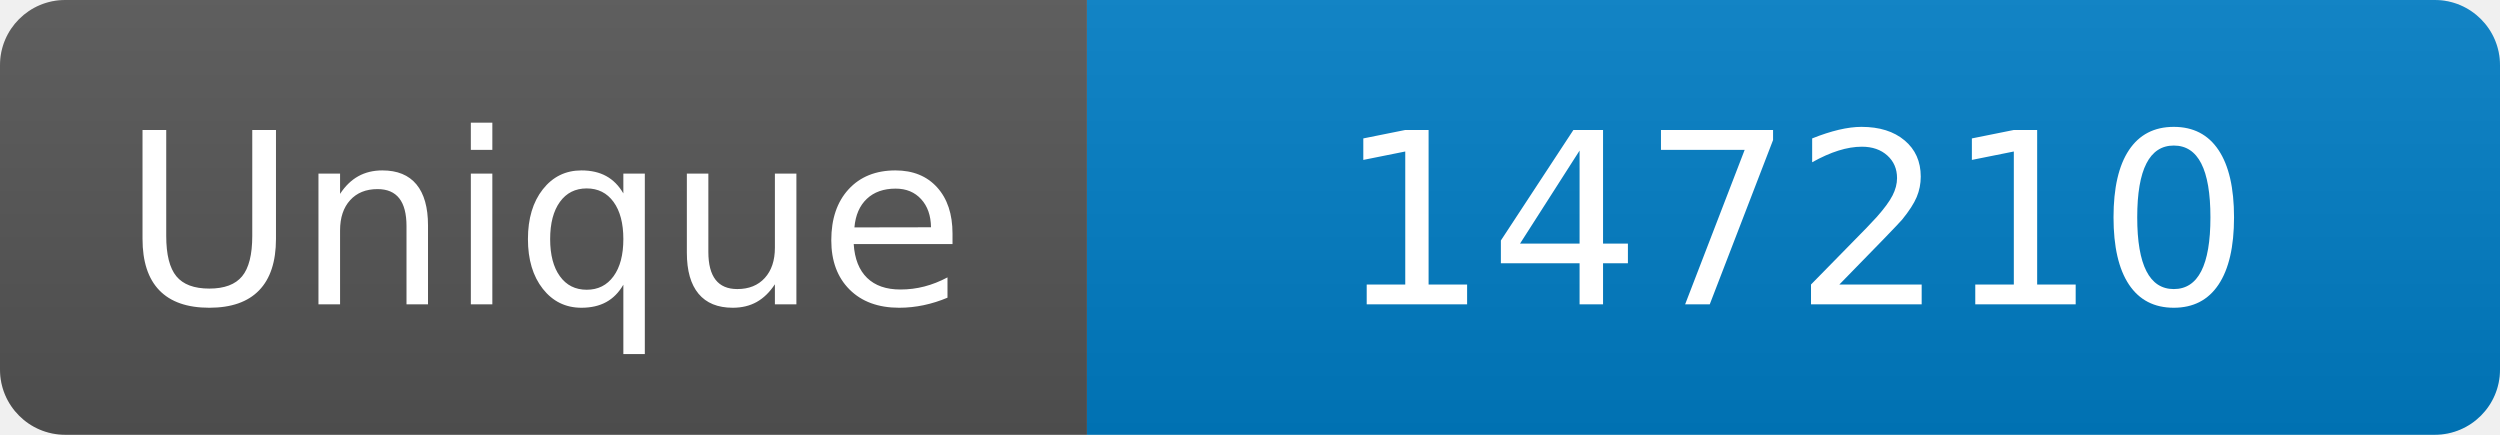
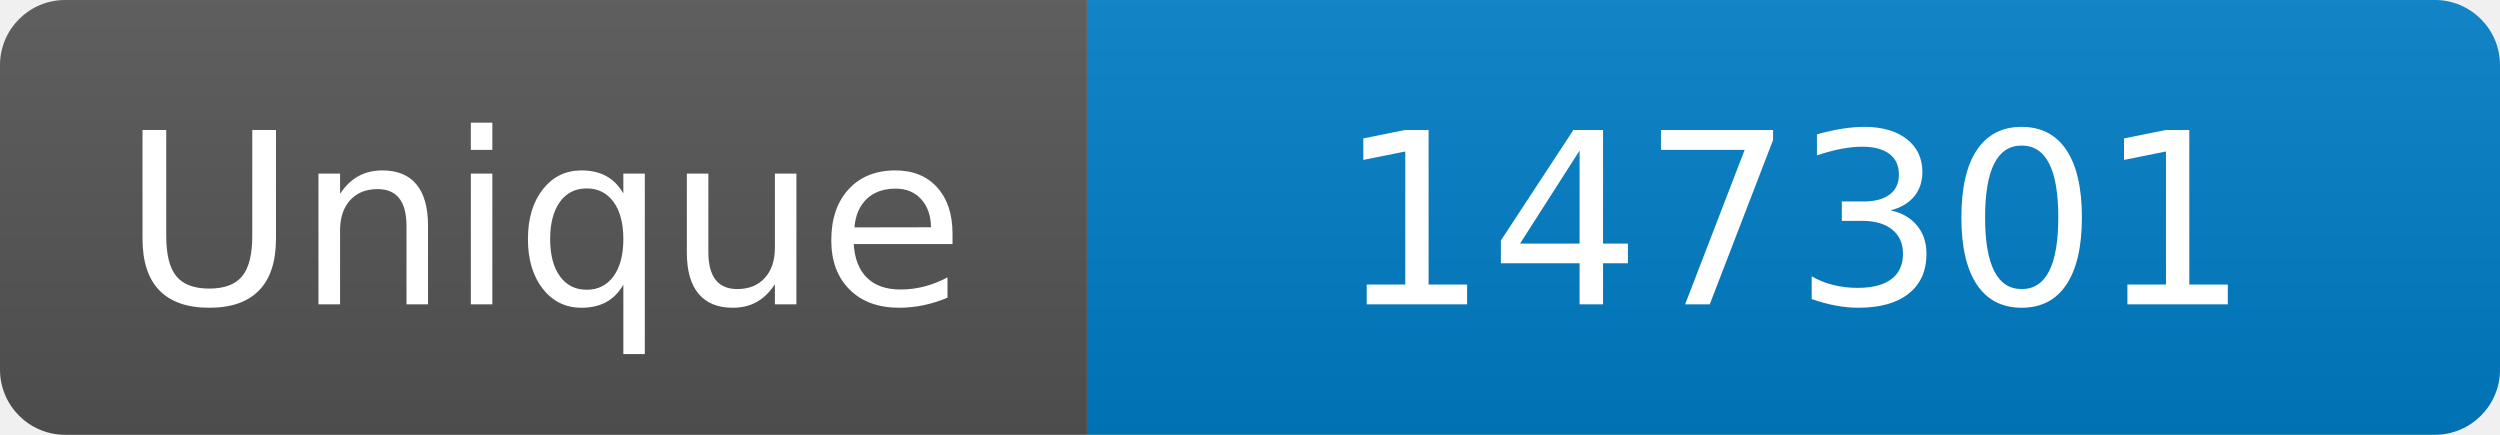
<svg xmlns="http://www.w3.org/2000/svg" width="115" height="20" role="img" aria-label="Maintained?: yes">
  <linearGradient id="s" x2="0" y2="100%">
    <stop offset="0" stop-color="#bbb" stop-opacity=".1" />
    <stop offset="1" stop-opacity=".1" />
  </linearGradient>
  <clipPath id="r">
    <rect width="115" height="20" rx="3" fill="#fff" />
  </clipPath>
  <g clip-path="url(#r)">
    <rect width="50" height="20" fill="#555" />
    <rect x="50" width="160" height="20" fill="#007ec6" />
    <rect width="115" height="20" fill="url(#s)" />
  </g>
  <g fill="#fff" text-anchor="middle" font-family="Verdana,Geneva,DejaVu Sans,sans-serif" font-size="110">
    <text x="250" y="140" transform="scale(.1)" fill="#fff">Unique</text>
-     <text x="825" y="140" transform="scale(.1)" fill="#fff">147210</text>
+     <text x="825" y="140" transform="scale(.1)" fill="#fff">147301</text>
  </g>
</svg>
